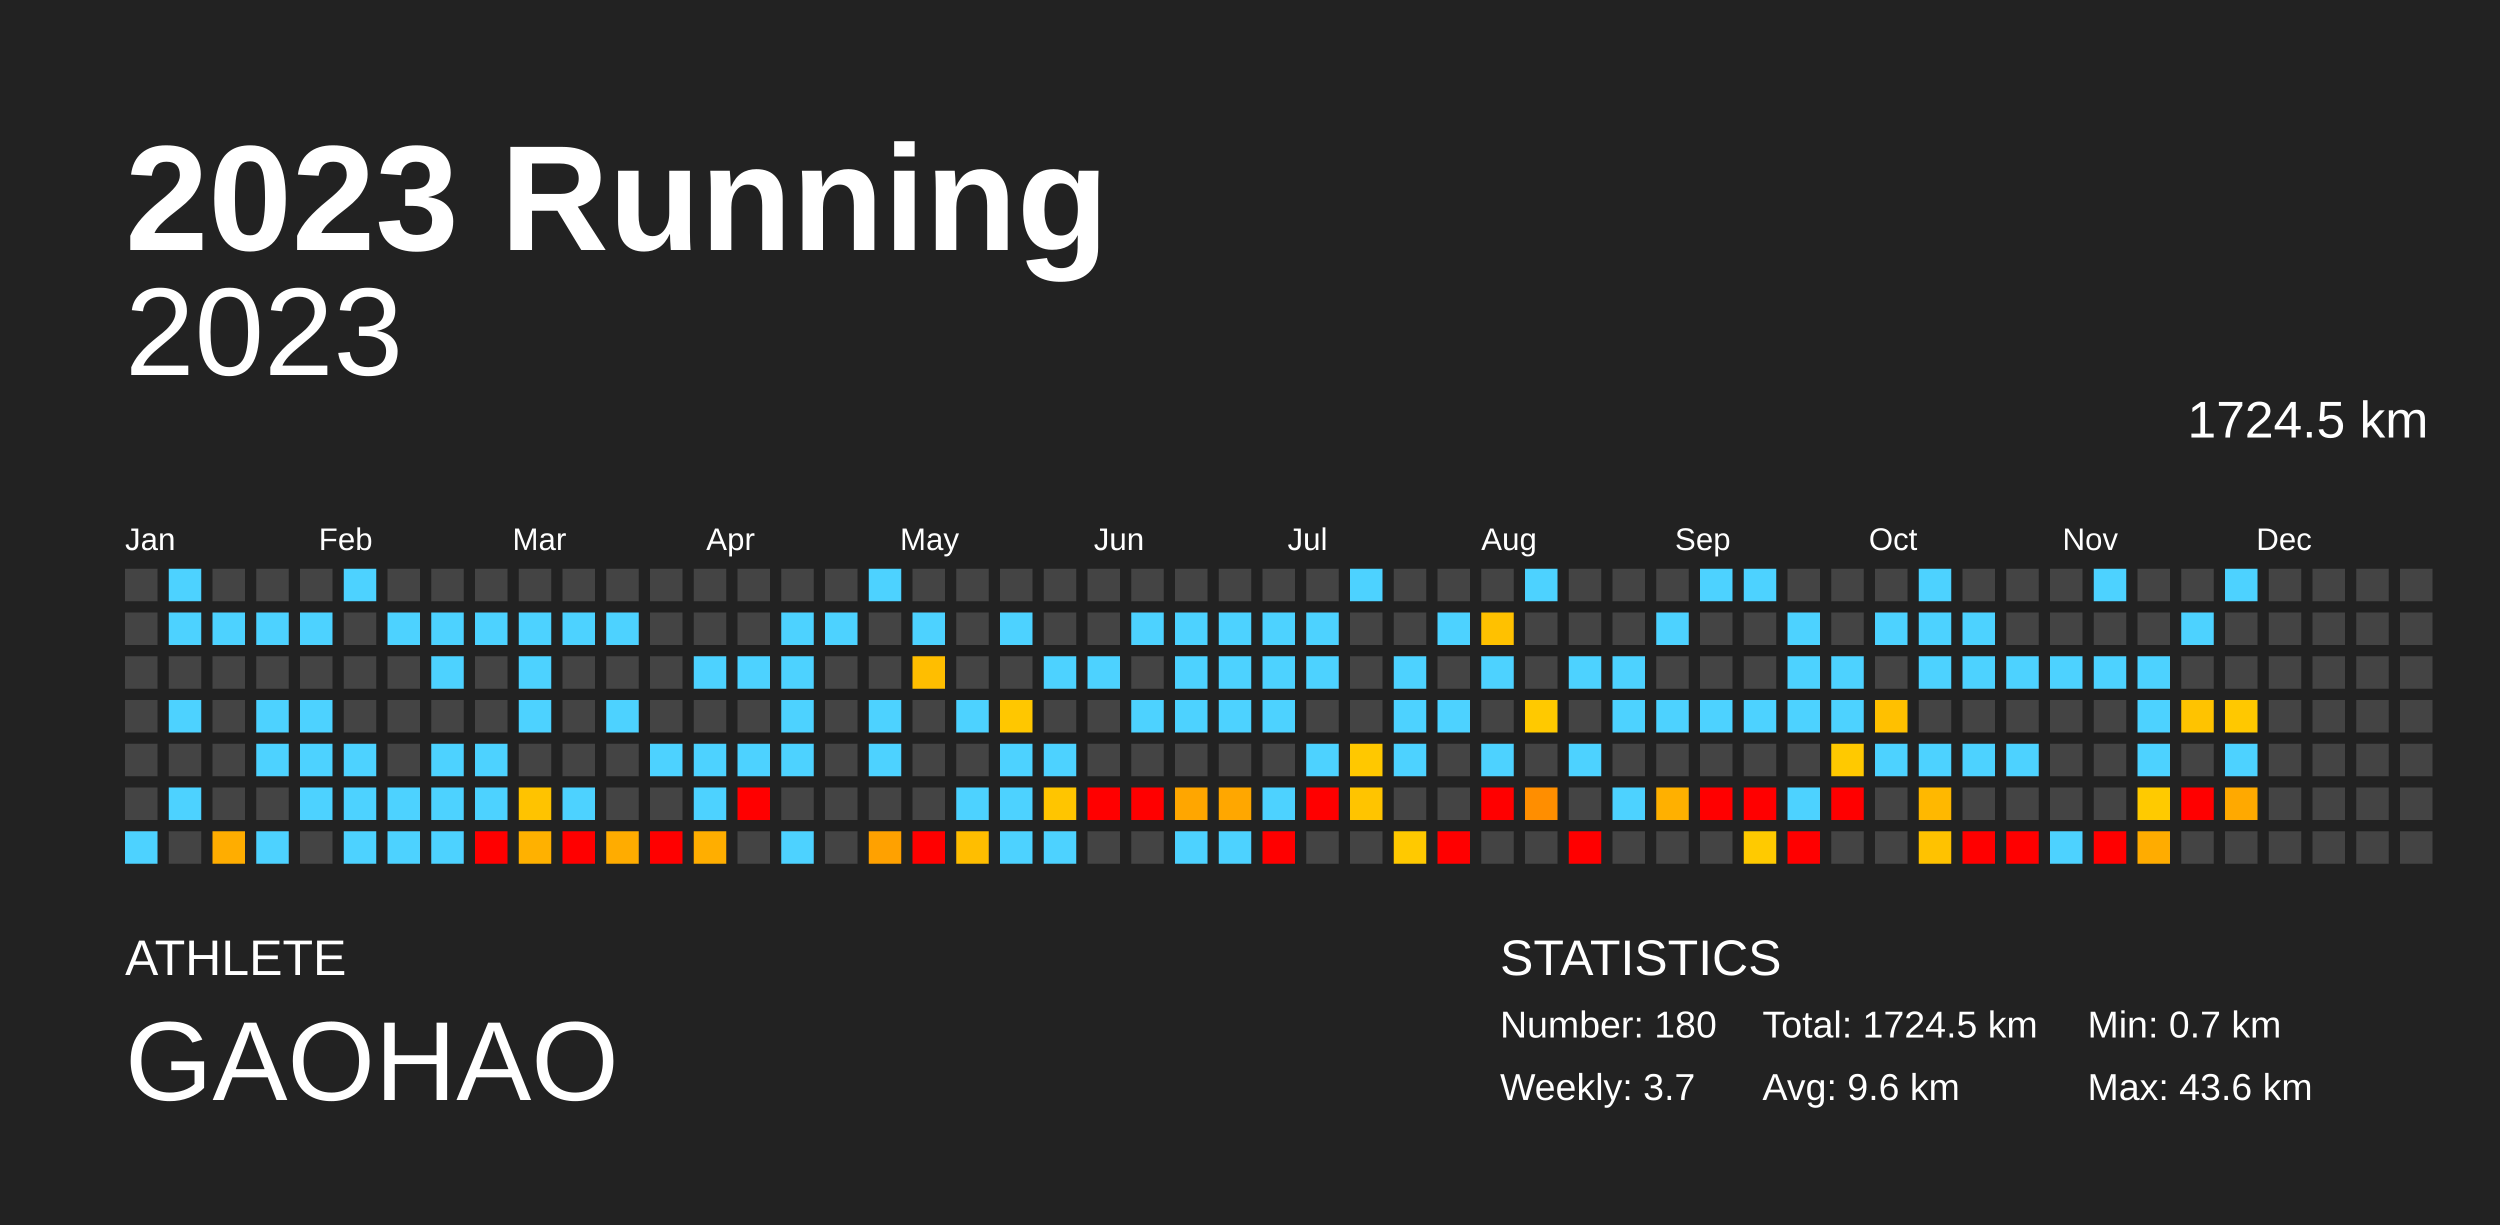
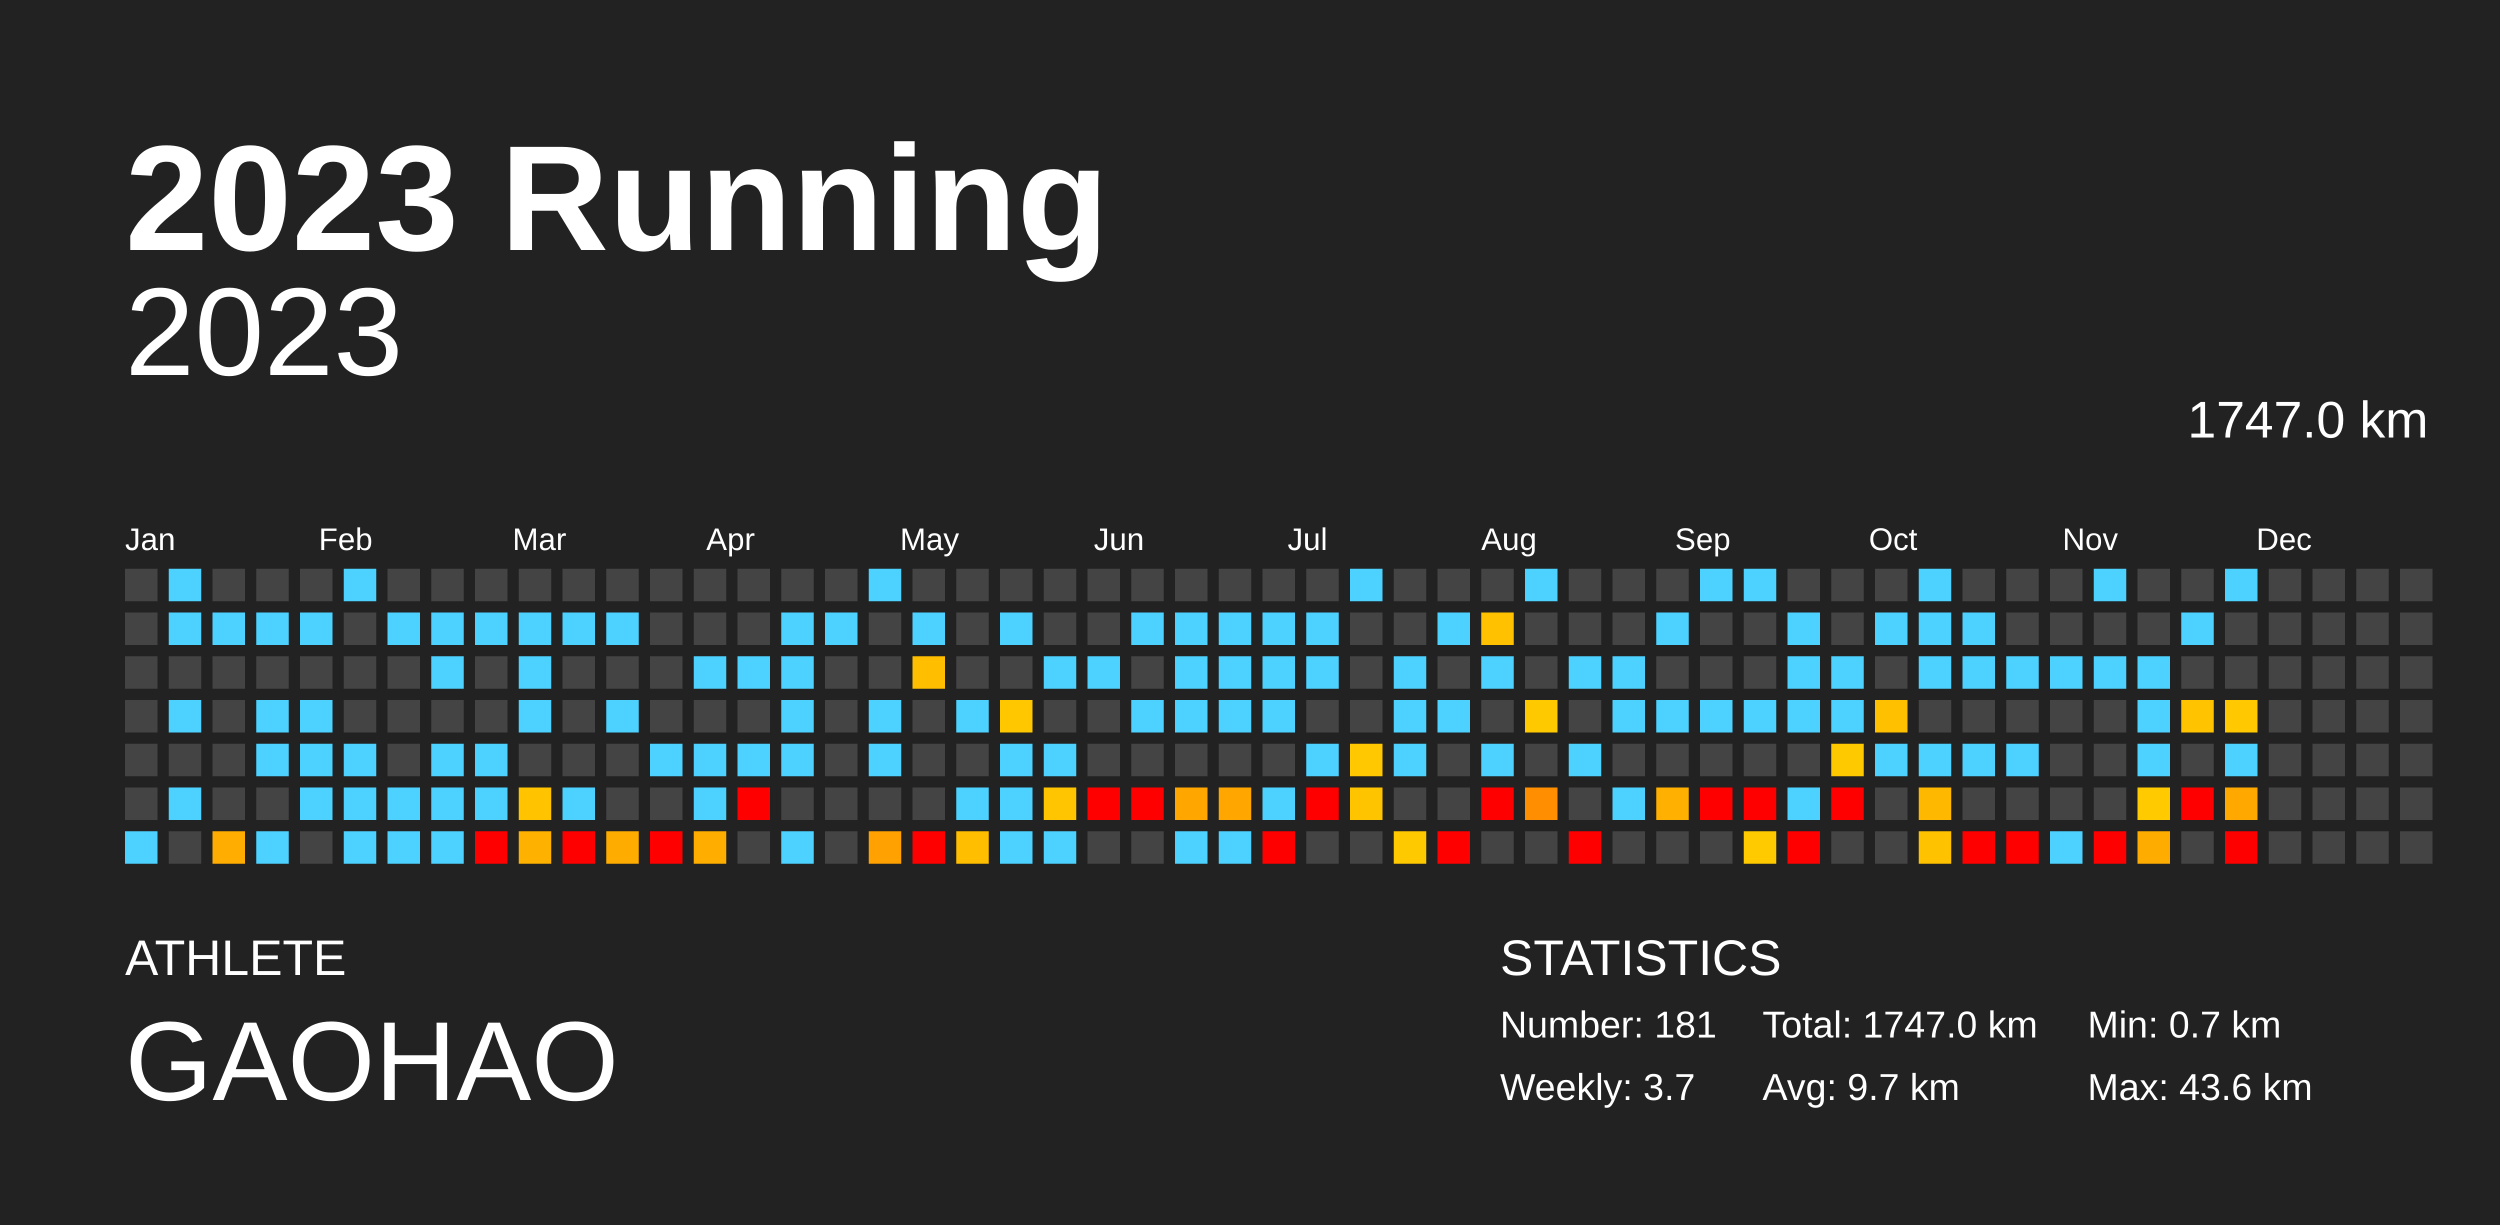
<svg xmlns="http://www.w3.org/2000/svg" baseProfile="full" height="98mm" version="1.1" viewBox="0,0,200,98" width="200mm">
  <defs />
  <rect fill="#222222" height="98" width="200" x="0" y="0" />
  <text fill="#FFFFFF" style="font-size:12px; font-family:Arial; font-weight:bold;" x="10" y="20">2023 Running</text>
  <text fill="#FFFFFF" style="font-size:4px; font-family:Arial" x="10" y="78">ATHLETE</text>
  <text fill="#FFFFFF" style="font-size:9px; font-family:Arial" x="10" y="88">GAOHAO</text>
  <text fill="#FFFFFF" style="font-size:4px; font-family:Arial" x="120" y="78">STATISTICS</text>
-   <text fill="#FFFFFF" style="font-size:3px; font-family:Arial" x="120" y="83">Number: 180</text>
+   <text fill="#FFFFFF" style="font-size:3px; font-family:Arial" x="120" y="83">Number: 181</text>
  <text fill="#FFFFFF" style="font-size:3px; font-family:Arial" x="120" y="88">Weekly: 3.7</text>
-   <text fill="#FFFFFF" style="font-size:3px; font-family:Arial" x="141" y="83">Total: 1724.5 km</text>
-   <text fill="#FFFFFF" style="font-size:3px; font-family:Arial" x="141" y="88">Avg: 9.6 km</text>
+   <text fill="#FFFFFF" style="font-size:3px; font-family:Arial" x="141" y="83">Total: 1747.0 km</text>
+   <text fill="#FFFFFF" style="font-size:3px; font-family:Arial" x="141" y="88">Avg: 9.7 km</text>
  <text fill="#FFFFFF" style="font-size:3px; font-family:Arial" x="167" y="83">Min: 0.7 km</text>
  <text fill="#FFFFFF" style="font-size:3px; font-family:Arial" x="167" y="88">Max: 43.6 km</text>
  <text alignment-baseline="hanging" fill="#FFFFFF" style="font-size:10.0px; font-family:Arial;" x="10" y="30">2023</text>
-   <text alignment-baseline="hanging" fill="#FFFFFF" style="font-size:4.125px; font-family:Arial;" x="175" y="35">1724.5 km</text>
+   <text alignment-baseline="hanging" fill="#FFFFFF" style="font-size:4.125px; font-family:Arial;" x="175" y="35">1747.0 km</text>
  <text fill="#FFFFFF" style="font-size:2.5px; font-family:Arial" x="10.0" y="44">Jan</text>
  <text fill="#FFFFFF" style="font-size:2.5px; font-family:Arial" x="25.5" y="44">Feb</text>
  <text fill="#FFFFFF" style="font-size:2.5px; font-family:Arial" x="41.0" y="44">Mar</text>
  <text fill="#FFFFFF" style="font-size:2.5px; font-family:Arial" x="56.5" y="44">Apr</text>
  <text fill="#FFFFFF" style="font-size:2.5px; font-family:Arial" x="72.0" y="44">May</text>
  <text fill="#FFFFFF" style="font-size:2.5px; font-family:Arial" x="87.5" y="44">Jun</text>
  <text fill="#FFFFFF" style="font-size:2.5px; font-family:Arial" x="103.0" y="44">Jul</text>
  <text fill="#FFFFFF" style="font-size:2.5px; font-family:Arial" x="118.5" y="44">Aug</text>
  <text fill="#FFFFFF" style="font-size:2.5px; font-family:Arial" x="134.0" y="44">Sep</text>
  <text fill="#FFFFFF" style="font-size:2.5px; font-family:Arial" x="149.5" y="44">Oct</text>
  <text fill="#FFFFFF" style="font-size:2.5px; font-family:Arial" x="165.0" y="44">Nov</text>
  <text fill="#FFFFFF" style="font-size:2.5px; font-family:Arial" x="180.5" y="44">Dec</text>
  <rect fill="#444444" height="2.6" width="2.6" x="10.0" y="45.5" />
  <rect fill="#444444" height="2.6" width="2.6" x="10.0" y="49.0" />
  <rect fill="#444444" height="2.6" width="2.6" x="10.0" y="52.5" />
  <rect fill="#444444" height="2.6" width="2.6" x="10.0" y="56.0" />
  <rect fill="#444444" height="2.6" width="2.6" x="10.0" y="59.5" />
  <rect fill="#444444" height="2.6" width="2.6" x="10.0" y="63.0" />
  <rect fill="#4dd2ff" height="2.6" width="2.6" x="10.0" y="66.5" />
  <rect fill="#4dd2ff" height="2.6" width="2.6" x="13.5" y="45.5" />
  <rect fill="#4dd2ff" height="2.6" width="2.6" x="13.5" y="49.0" />
  <rect fill="#444444" height="2.6" width="2.6" x="13.5" y="52.5" />
  <rect fill="#4dd2ff" height="2.6" width="2.6" x="13.5" y="56.0" />
  <rect fill="#444444" height="2.6" width="2.6" x="13.5" y="59.5" />
  <rect fill="#4dd2ff" height="2.6" width="2.6" x="13.5" y="63.0" />
  <rect fill="#444444" height="2.6" width="2.6" x="13.5" y="66.5" />
  <rect fill="#444444" height="2.6" width="2.6" x="17.0" y="45.5" />
  <rect fill="#4dd2ff" height="2.6" width="2.6" x="17.0" y="49.0" />
  <rect fill="#444444" height="2.6" width="2.6" x="17.0" y="52.5" />
  <rect fill="#444444" height="2.6" width="2.6" x="17.0" y="56.0" />
  <rect fill="#444444" height="2.6" width="2.6" x="17.0" y="59.5" />
  <rect fill="#444444" height="2.6" width="2.6" x="17.0" y="63.0" />
  <rect fill="#ffad00" height="2.6" width="2.6" x="17.0" y="66.5" />
  <rect fill="#444444" height="2.6" width="2.6" x="20.5" y="45.5" />
  <rect fill="#4dd2ff" height="2.6" width="2.6" x="20.5" y="49.0" />
  <rect fill="#444444" height="2.6" width="2.6" x="20.5" y="52.5" />
  <rect fill="#4dd2ff" height="2.6" width="2.6" x="20.5" y="56.0" />
  <rect fill="#4dd2ff" height="2.6" width="2.6" x="20.5" y="59.5" />
  <rect fill="#444444" height="2.6" width="2.6" x="20.5" y="63.0" />
  <rect fill="#4dd2ff" height="2.6" width="2.6" x="20.5" y="66.5" />
  <rect fill="#444444" height="2.6" width="2.6" x="24.0" y="45.5" />
  <rect fill="#4dd2ff" height="2.6" width="2.6" x="24.0" y="49.0" />
  <rect fill="#444444" height="2.6" width="2.6" x="24.0" y="52.5" />
  <rect fill="#4dd2ff" height="2.6" width="2.6" x="24.0" y="56.0" />
  <rect fill="#4dd2ff" height="2.6" width="2.6" x="24.0" y="59.5" />
  <rect fill="#4dd2ff" height="2.6" width="2.6" x="24.0" y="63.0" />
  <rect fill="#444444" height="2.6" width="2.6" x="24.0" y="66.5" />
  <rect fill="#4dd2ff" height="2.6" width="2.6" x="27.5" y="45.5" />
  <rect fill="#444444" height="2.6" width="2.6" x="27.5" y="49.0" />
  <rect fill="#444444" height="2.6" width="2.6" x="27.5" y="52.5" />
  <rect fill="#444444" height="2.6" width="2.6" x="27.5" y="56.0" />
  <rect fill="#4dd2ff" height="2.6" width="2.6" x="27.5" y="59.5" />
  <rect fill="#4dd2ff" height="2.6" width="2.6" x="27.5" y="63.0" />
  <rect fill="#4dd2ff" height="2.6" width="2.6" x="27.5" y="66.5" />
  <rect fill="#444444" height="2.6" width="2.6" x="31.0" y="45.5" />
  <rect fill="#4dd2ff" height="2.6" width="2.6" x="31.0" y="49.0" />
  <rect fill="#444444" height="2.6" width="2.6" x="31.0" y="52.5" />
  <rect fill="#444444" height="2.6" width="2.6" x="31.0" y="56.0" />
  <rect fill="#444444" height="2.6" width="2.6" x="31.0" y="59.5" />
  <rect fill="#4dd2ff" height="2.6" width="2.6" x="31.0" y="63.0" />
  <rect fill="#4dd2ff" height="2.6" width="2.6" x="31.0" y="66.5" />
  <rect fill="#444444" height="2.6" width="2.6" x="34.5" y="45.5" />
  <rect fill="#4dd2ff" height="2.6" width="2.6" x="34.5" y="49.0" />
  <rect fill="#4dd2ff" height="2.6" width="2.6" x="34.5" y="52.5" />
  <rect fill="#444444" height="2.6" width="2.6" x="34.5" y="56.0" />
  <rect fill="#4dd2ff" height="2.6" width="2.6" x="34.5" y="59.5" />
  <rect fill="#4dd2ff" height="2.6" width="2.6" x="34.5" y="63.0" />
  <rect fill="#4dd2ff" height="2.6" width="2.6" x="34.5" y="66.5" />
  <rect fill="#444444" height="2.6" width="2.6" x="38.0" y="45.5" />
  <rect fill="#4dd2ff" height="2.6" width="2.6" x="38.0" y="49.0" />
  <rect fill="#444444" height="2.6" width="2.6" x="38.0" y="52.5" />
  <rect fill="#444444" height="2.6" width="2.6" x="38.0" y="56.0" />
  <rect fill="#4dd2ff" height="2.6" width="2.6" x="38.0" y="59.5" />
  <rect fill="#4dd2ff" height="2.6" width="2.6" x="38.0" y="63.0" />
  <rect fill="red" height="2.6" width="2.6" x="38.0" y="66.5" />
  <rect fill="#444444" height="2.6" width="2.6" x="41.5" y="45.5" />
  <rect fill="#4dd2ff" height="2.6" width="2.6" x="41.5" y="49.0" />
  <rect fill="#4dd2ff" height="2.6" width="2.6" x="41.5" y="52.5" />
  <rect fill="#4dd2ff" height="2.6" width="2.6" x="41.5" y="56.0" />
  <rect fill="#444444" height="2.6" width="2.6" x="41.5" y="59.5" />
  <rect fill="#ffc300" height="2.6" width="2.6" x="41.5" y="63.0" />
  <rect fill="#ffb100" height="2.6" width="2.6" x="41.5" y="66.5" />
  <rect fill="#444444" height="2.6" width="2.6" x="45.0" y="45.5" />
  <rect fill="#4dd2ff" height="2.6" width="2.6" x="45.0" y="49.0" />
  <rect fill="#444444" height="2.6" width="2.6" x="45.0" y="52.5" />
  <rect fill="#444444" height="2.6" width="2.6" x="45.0" y="56.0" />
  <rect fill="#444444" height="2.6" width="2.6" x="45.0" y="59.5" />
  <rect fill="#4dd2ff" height="2.6" width="2.6" x="45.0" y="63.0" />
  <rect fill="red" height="2.6" width="2.6" x="45.0" y="66.5" />
  <rect fill="#444444" height="2.6" width="2.6" x="48.5" y="45.5" />
  <rect fill="#4dd2ff" height="2.6" width="2.6" x="48.5" y="49.0" />
  <rect fill="#444444" height="2.6" width="2.6" x="48.5" y="52.5" />
  <rect fill="#4dd2ff" height="2.6" width="2.6" x="48.5" y="56.0" />
  <rect fill="#444444" height="2.6" width="2.6" x="48.5" y="59.5" />
  <rect fill="#444444" height="2.6" width="2.6" x="48.5" y="63.0" />
  <rect fill="#ffac00" height="2.6" width="2.6" x="48.5" y="66.5" />
  <rect fill="#444444" height="2.6" width="2.6" x="52.0" y="45.5" />
  <rect fill="#444444" height="2.6" width="2.6" x="52.0" y="49.0" />
  <rect fill="#444444" height="2.6" width="2.6" x="52.0" y="52.5" />
  <rect fill="#444444" height="2.6" width="2.6" x="52.0" y="56.0" />
  <rect fill="#4dd2ff" height="2.6" width="2.6" x="52.0" y="59.5" />
  <rect fill="#444444" height="2.6" width="2.6" x="52.0" y="63.0" />
  <rect fill="red" height="2.6" width="2.6" x="52.0" y="66.5" />
  <rect fill="#444444" height="2.6" width="2.6" x="55.5" y="45.5" />
  <rect fill="#444444" height="2.6" width="2.6" x="55.5" y="49.0" />
  <rect fill="#4dd2ff" height="2.6" width="2.6" x="55.5" y="52.5" />
  <rect fill="#444444" height="2.6" width="2.6" x="55.5" y="56.0" />
  <rect fill="#4dd2ff" height="2.6" width="2.6" x="55.5" y="59.5" />
  <rect fill="#4dd2ff" height="2.6" width="2.6" x="55.5" y="63.0" />
  <rect fill="#ffae00" height="2.6" width="2.6" x="55.5" y="66.5" />
  <rect fill="#444444" height="2.6" width="2.6" x="59.0" y="45.5" />
  <rect fill="#444444" height="2.6" width="2.6" x="59.0" y="49.0" />
  <rect fill="#4dd2ff" height="2.6" width="2.6" x="59.0" y="52.5" />
  <rect fill="#444444" height="2.6" width="2.6" x="59.0" y="56.0" />
  <rect fill="#4dd2ff" height="2.6" width="2.6" x="59.0" y="59.5" />
  <rect fill="red" height="2.6" width="2.6" x="59.0" y="63.0" />
  <rect fill="#444444" height="2.6" width="2.6" x="59.0" y="66.5" />
  <rect fill="#444444" height="2.6" width="2.6" x="62.5" y="45.5" />
  <rect fill="#4dd2ff" height="2.6" width="2.6" x="62.5" y="49.0" />
  <rect fill="#4dd2ff" height="2.6" width="2.6" x="62.5" y="52.5" />
  <rect fill="#4dd2ff" height="2.6" width="2.6" x="62.5" y="56.0" />
  <rect fill="#4dd2ff" height="2.6" width="2.6" x="62.5" y="59.5" />
  <rect fill="#444444" height="2.6" width="2.6" x="62.5" y="63.0" />
  <rect fill="#4dd2ff" height="2.6" width="2.6" x="62.5" y="66.5" />
  <rect fill="#444444" height="2.6" width="2.6" x="66.0" y="45.5" />
  <rect fill="#4dd2ff" height="2.6" width="2.6" x="66.0" y="49.0" />
  <rect fill="#444444" height="2.6" width="2.6" x="66.0" y="52.5" />
  <rect fill="#444444" height="2.6" width="2.6" x="66.0" y="56.0" />
  <rect fill="#444444" height="2.6" width="2.6" x="66.0" y="59.5" />
  <rect fill="#444444" height="2.6" width="2.6" x="66.0" y="63.0" />
  <rect fill="#444444" height="2.6" width="2.6" x="66.0" y="66.5" />
  <rect fill="#4dd2ff" height="2.6" width="2.6" x="69.5" y="45.5" />
  <rect fill="#444444" height="2.6" width="2.6" x="69.5" y="49.0" />
  <rect fill="#444444" height="2.6" width="2.6" x="69.5" y="52.5" />
  <rect fill="#4dd2ff" height="2.6" width="2.6" x="69.5" y="56.0" />
  <rect fill="#4dd2ff" height="2.6" width="2.6" x="69.5" y="59.5" />
  <rect fill="#444444" height="2.6" width="2.6" x="69.5" y="63.0" />
  <rect fill="#ffa100" height="2.6" width="2.6" x="69.5" y="66.5" />
  <rect fill="#444444" height="2.6" width="2.6" x="73.0" y="45.5" />
  <rect fill="#4dd2ff" height="2.6" width="2.6" x="73.0" y="49.0" />
  <rect fill="#ffbe00" height="2.6" width="2.6" x="73.0" y="52.5" />
  <rect fill="#444444" height="2.6" width="2.6" x="73.0" y="56.0" />
  <rect fill="#444444" height="2.6" width="2.6" x="73.0" y="59.5" />
  <rect fill="#444444" height="2.6" width="2.6" x="73.0" y="63.0" />
  <rect fill="red" height="2.6" width="2.6" x="73.0" y="66.5" />
  <rect fill="#444444" height="2.6" width="2.6" x="76.5" y="45.5" />
  <rect fill="#444444" height="2.6" width="2.6" x="76.5" y="49.0" />
  <rect fill="#444444" height="2.6" width="2.6" x="76.5" y="52.5" />
  <rect fill="#4dd2ff" height="2.6" width="2.6" x="76.5" y="56.0" />
  <rect fill="#444444" height="2.6" width="2.6" x="76.5" y="59.5" />
  <rect fill="#4dd2ff" height="2.6" width="2.6" x="76.5" y="63.0" />
  <rect fill="#ffbe00" height="2.6" width="2.6" x="76.5" y="66.5" />
  <rect fill="#444444" height="2.6" width="2.6" x="80.0" y="45.5" />
  <rect fill="#4dd2ff" height="2.6" width="2.6" x="80.0" y="49.0" />
  <rect fill="#444444" height="2.6" width="2.6" x="80.0" y="52.5" />
  <rect fill="#ffc700" height="2.6" width="2.6" x="80.0" y="56.0" />
  <rect fill="#4dd2ff" height="2.6" width="2.6" x="80.0" y="59.5" />
  <rect fill="#4dd2ff" height="2.6" width="2.6" x="80.0" y="63.0" />
  <rect fill="#4dd2ff" height="2.6" width="2.6" x="80.0" y="66.5" />
  <rect fill="#444444" height="2.6" width="2.6" x="83.5" y="45.5" />
  <rect fill="#444444" height="2.6" width="2.6" x="83.5" y="49.0" />
  <rect fill="#4dd2ff" height="2.6" width="2.6" x="83.5" y="52.5" />
  <rect fill="#444444" height="2.6" width="2.6" x="83.5" y="56.0" />
  <rect fill="#4dd2ff" height="2.6" width="2.6" x="83.5" y="59.5" />
  <rect fill="#ffc500" height="2.6" width="2.6" x="83.5" y="63.0" />
  <rect fill="#4dd2ff" height="2.6" width="2.6" x="83.5" y="66.5" />
  <rect fill="#444444" height="2.6" width="2.6" x="87.0" y="45.5" />
  <rect fill="#444444" height="2.6" width="2.6" x="87.0" y="49.0" />
  <rect fill="#4dd2ff" height="2.6" width="2.6" x="87.0" y="52.5" />
  <rect fill="#444444" height="2.6" width="2.6" x="87.0" y="56.0" />
  <rect fill="#444444" height="2.6" width="2.6" x="87.0" y="59.5" />
  <rect fill="red" height="2.6" width="2.6" x="87.0" y="63.0" />
  <rect fill="#444444" height="2.6" width="2.6" x="87.0" y="66.5" />
  <rect fill="#444444" height="2.6" width="2.6" x="90.5" y="45.5" />
  <rect fill="#4dd2ff" height="2.6" width="2.6" x="90.5" y="49.0" />
  <rect fill="#444444" height="2.6" width="2.6" x="90.5" y="52.5" />
  <rect fill="#4dd2ff" height="2.6" width="2.6" x="90.5" y="56.0" />
  <rect fill="#444444" height="2.6" width="2.6" x="90.5" y="59.5" />
  <rect fill="red" height="2.6" width="2.6" x="90.5" y="63.0" />
  <rect fill="#444444" height="2.6" width="2.6" x="90.5" y="66.5" />
  <rect fill="#444444" height="2.6" width="2.6" x="94.0" y="45.5" />
  <rect fill="#4dd2ff" height="2.6" width="2.6" x="94.0" y="49.0" />
  <rect fill="#4dd2ff" height="2.6" width="2.6" x="94.0" y="52.5" />
  <rect fill="#4dd2ff" height="2.6" width="2.6" x="94.0" y="56.0" />
  <rect fill="#444444" height="2.6" width="2.6" x="94.0" y="59.5" />
  <rect fill="#ffa600" height="2.6" width="2.6" x="94.0" y="63.0" />
  <rect fill="#4dd2ff" height="2.6" width="2.6" x="94.0" y="66.5" />
  <rect fill="#444444" height="2.6" width="2.6" x="97.5" y="45.5" />
  <rect fill="#4dd2ff" height="2.6" width="2.6" x="97.5" y="49.0" />
  <rect fill="#4dd2ff" height="2.6" width="2.6" x="97.5" y="52.5" />
  <rect fill="#4dd2ff" height="2.6" width="2.6" x="97.5" y="56.0" />
  <rect fill="#444444" height="2.6" width="2.6" x="97.5" y="59.5" />
  <rect fill="#ffa700" height="2.6" width="2.6" x="97.5" y="63.0" />
  <rect fill="#4dd2ff" height="2.6" width="2.6" x="97.5" y="66.5" />
  <rect fill="#444444" height="2.6" width="2.6" x="101.0" y="45.5" />
  <rect fill="#4dd2ff" height="2.6" width="2.6" x="101.0" y="49.0" />
  <rect fill="#4dd2ff" height="2.6" width="2.6" x="101.0" y="52.5" />
  <rect fill="#4dd2ff" height="2.6" width="2.6" x="101.0" y="56.0" />
  <rect fill="#444444" height="2.6" width="2.6" x="101.0" y="59.5" />
  <rect fill="#4dd2ff" height="2.6" width="2.6" x="101.0" y="63.0" />
  <rect fill="red" height="2.6" width="2.6" x="101.0" y="66.5" />
  <rect fill="#444444" height="2.6" width="2.6" x="104.5" y="45.5" />
  <rect fill="#4dd2ff" height="2.6" width="2.6" x="104.5" y="49.0" />
  <rect fill="#4dd2ff" height="2.6" width="2.6" x="104.5" y="52.5" />
  <rect fill="#444444" height="2.6" width="2.6" x="104.5" y="56.0" />
  <rect fill="#4dd2ff" height="2.6" width="2.6" x="104.5" y="59.5" />
  <rect fill="red" height="2.6" width="2.6" x="104.5" y="63.0" />
  <rect fill="#444444" height="2.6" width="2.6" x="104.5" y="66.5" />
  <rect fill="#4dd2ff" height="2.6" width="2.6" x="108.0" y="45.5" />
  <rect fill="#444444" height="2.6" width="2.6" x="108.0" y="49.0" />
  <rect fill="#444444" height="2.6" width="2.6" x="108.0" y="52.5" />
  <rect fill="#444444" height="2.6" width="2.6" x="108.0" y="56.0" />
  <rect fill="#ffc800" height="2.6" width="2.6" x="108.0" y="59.5" />
  <rect fill="#ffc400" height="2.6" width="2.6" x="108.0" y="63.0" />
  <rect fill="#444444" height="2.6" width="2.6" x="108.0" y="66.5" />
  <rect fill="#444444" height="2.6" width="2.6" x="111.5" y="45.5" />
  <rect fill="#444444" height="2.6" width="2.6" x="111.5" y="49.0" />
  <rect fill="#4dd2ff" height="2.6" width="2.6" x="111.5" y="52.5" />
  <rect fill="#4dd2ff" height="2.6" width="2.6" x="111.5" y="56.0" />
  <rect fill="#4dd2ff" height="2.6" width="2.6" x="111.5" y="59.5" />
  <rect fill="#444444" height="2.6" width="2.6" x="111.5" y="63.0" />
  <rect fill="#ffc900" height="2.6" width="2.6" x="111.5" y="66.5" />
  <rect fill="#444444" height="2.6" width="2.6" x="115.0" y="45.5" />
  <rect fill="#4dd2ff" height="2.6" width="2.6" x="115.0" y="49.0" />
  <rect fill="#444444" height="2.6" width="2.6" x="115.0" y="52.5" />
  <rect fill="#4dd2ff" height="2.6" width="2.6" x="115.0" y="56.0" />
  <rect fill="#444444" height="2.6" width="2.6" x="115.0" y="59.5" />
  <rect fill="#444444" height="2.6" width="2.6" x="115.0" y="63.0" />
  <rect fill="red" height="2.6" width="2.6" x="115.0" y="66.5" />
  <rect fill="#444444" height="2.6" width="2.6" x="118.5" y="45.5" />
  <rect fill="#ffc100" height="2.6" width="2.6" x="118.5" y="49.0" />
  <rect fill="#4dd2ff" height="2.6" width="2.6" x="118.5" y="52.5" />
  <rect fill="#444444" height="2.6" width="2.6" x="118.5" y="56.0" />
  <rect fill="#4dd2ff" height="2.6" width="2.6" x="118.5" y="59.5" />
  <rect fill="red" height="2.6" width="2.6" x="118.5" y="63.0" />
  <rect fill="#444444" height="2.6" width="2.6" x="118.5" y="66.5" />
  <rect fill="#4dd2ff" height="2.6" width="2.6" x="122.0" y="45.5" />
  <rect fill="#444444" height="2.6" width="2.6" x="122.0" y="49.0" />
  <rect fill="#444444" height="2.6" width="2.6" x="122.0" y="52.5" />
  <rect fill="#ffc900" height="2.6" width="2.6" x="122.0" y="56.0" />
  <rect fill="#444444" height="2.6" width="2.6" x="122.0" y="59.5" />
  <rect fill="#ff8e00" height="2.6" width="2.6" x="122.0" y="63.0" />
  <rect fill="#444444" height="2.6" width="2.6" x="122.0" y="66.5" />
  <rect fill="#444444" height="2.6" width="2.6" x="125.5" y="45.5" />
  <rect fill="#444444" height="2.6" width="2.6" x="125.5" y="49.0" />
  <rect fill="#4dd2ff" height="2.6" width="2.6" x="125.5" y="52.5" />
  <rect fill="#444444" height="2.6" width="2.6" x="125.5" y="56.0" />
  <rect fill="#4dd2ff" height="2.6" width="2.6" x="125.5" y="59.5" />
  <rect fill="#444444" height="2.6" width="2.6" x="125.5" y="63.0" />
  <rect fill="red" height="2.6" width="2.6" x="125.5" y="66.5" />
  <rect fill="#444444" height="2.6" width="2.6" x="129.0" y="45.5" />
  <rect fill="#444444" height="2.6" width="2.6" x="129.0" y="49.0" />
  <rect fill="#4dd2ff" height="2.6" width="2.6" x="129.0" y="52.5" />
  <rect fill="#4dd2ff" height="2.6" width="2.6" x="129.0" y="56.0" />
  <rect fill="#444444" height="2.6" width="2.6" x="129.0" y="59.5" />
  <rect fill="#4dd2ff" height="2.6" width="2.6" x="129.0" y="63.0" />
  <rect fill="#444444" height="2.6" width="2.6" x="129.0" y="66.5" />
  <rect fill="#444444" height="2.6" width="2.6" x="132.5" y="45.5" />
  <rect fill="#4dd2ff" height="2.6" width="2.6" x="132.5" y="49.0" />
  <rect fill="#444444" height="2.6" width="2.6" x="132.5" y="52.5" />
  <rect fill="#4dd2ff" height="2.6" width="2.6" x="132.5" y="56.0" />
  <rect fill="#444444" height="2.6" width="2.6" x="132.5" y="59.5" />
  <rect fill="#ffb000" height="2.6" width="2.6" x="132.5" y="63.0" />
  <rect fill="#444444" height="2.6" width="2.6" x="132.5" y="66.5" />
  <rect fill="#4dd2ff" height="2.6" width="2.6" x="136.0" y="45.5" />
  <rect fill="#444444" height="2.6" width="2.6" x="136.0" y="49.0" />
  <rect fill="#444444" height="2.6" width="2.6" x="136.0" y="52.5" />
  <rect fill="#4dd2ff" height="2.6" width="2.6" x="136.0" y="56.0" />
  <rect fill="#444444" height="2.6" width="2.6" x="136.0" y="59.5" />
  <rect fill="red" height="2.6" width="2.6" x="136.0" y="63.0" />
  <rect fill="#444444" height="2.6" width="2.6" x="136.0" y="66.5" />
  <rect fill="#4dd2ff" height="2.6" width="2.6" x="139.5" y="45.5" />
  <rect fill="#444444" height="2.6" width="2.6" x="139.5" y="49.0" />
  <rect fill="#444444" height="2.6" width="2.6" x="139.5" y="52.5" />
  <rect fill="#4dd2ff" height="2.6" width="2.6" x="139.5" y="56.0" />
  <rect fill="#444444" height="2.6" width="2.6" x="139.5" y="59.5" />
  <rect fill="red" height="2.6" width="2.6" x="139.5" y="63.0" />
  <rect fill="#ffca00" height="2.6" width="2.6" x="139.5" y="66.5" />
  <rect fill="#444444" height="2.6" width="2.6" x="143.0" y="45.5" />
  <rect fill="#4dd2ff" height="2.6" width="2.6" x="143.0" y="49.0" />
  <rect fill="#4dd2ff" height="2.6" width="2.6" x="143.0" y="52.5" />
  <rect fill="#4dd2ff" height="2.6" width="2.6" x="143.0" y="56.0" />
  <rect fill="#444444" height="2.6" width="2.6" x="143.0" y="59.5" />
  <rect fill="#4dd2ff" height="2.6" width="2.6" x="143.0" y="63.0" />
  <rect fill="red" height="2.6" width="2.6" x="143.0" y="66.5" />
  <rect fill="#444444" height="2.6" width="2.6" x="146.5" y="45.5" />
  <rect fill="#444444" height="2.6" width="2.6" x="146.5" y="49.0" />
  <rect fill="#4dd2ff" height="2.6" width="2.6" x="146.5" y="52.5" />
  <rect fill="#4dd2ff" height="2.6" width="2.6" x="146.5" y="56.0" />
  <rect fill="#ffc900" height="2.6" width="2.6" x="146.5" y="59.5" />
  <rect fill="red" height="2.6" width="2.6" x="146.5" y="63.0" />
  <rect fill="#444444" height="2.6" width="2.6" x="146.5" y="66.5" />
  <rect fill="#444444" height="2.6" width="2.6" x="150.0" y="45.5" />
  <rect fill="#4dd2ff" height="2.6" width="2.6" x="150.0" y="49.0" />
  <rect fill="#444444" height="2.6" width="2.6" x="150.0" y="52.5" />
  <rect fill="#ffc000" height="2.6" width="2.6" x="150.0" y="56.0" />
  <rect fill="#4dd2ff" height="2.6" width="2.6" x="150.0" y="59.5" />
  <rect fill="#444444" height="2.6" width="2.6" x="150.0" y="63.0" />
  <rect fill="#444444" height="2.6" width="2.6" x="150.0" y="66.5" />
  <rect fill="#4dd2ff" height="2.6" width="2.6" x="153.5" y="45.5" />
  <rect fill="#4dd2ff" height="2.6" width="2.6" x="153.5" y="49.0" />
  <rect fill="#4dd2ff" height="2.6" width="2.6" x="153.5" y="52.5" />
  <rect fill="#444444" height="2.6" width="2.6" x="153.5" y="56.0" />
  <rect fill="#4dd2ff" height="2.6" width="2.6" x="153.5" y="59.5" />
  <rect fill="#ffb800" height="2.6" width="2.6" x="153.5" y="63.0" />
  <rect fill="#ffc200" height="2.6" width="2.6" x="153.5" y="66.5" />
  <rect fill="#444444" height="2.6" width="2.6" x="157.0" y="45.5" />
  <rect fill="#4dd2ff" height="2.6" width="2.6" x="157.0" y="49.0" />
  <rect fill="#4dd2ff" height="2.6" width="2.6" x="157.0" y="52.5" />
  <rect fill="#444444" height="2.6" width="2.6" x="157.0" y="56.0" />
  <rect fill="#4dd2ff" height="2.6" width="2.6" x="157.0" y="59.5" />
  <rect fill="#444444" height="2.6" width="2.6" x="157.0" y="63.0" />
  <rect fill="red" height="2.6" width="2.6" x="157.0" y="66.5" />
  <rect fill="#444444" height="2.6" width="2.6" x="160.5" y="45.5" />
  <rect fill="#444444" height="2.6" width="2.6" x="160.5" y="49.0" />
  <rect fill="#4dd2ff" height="2.6" width="2.6" x="160.5" y="52.5" />
  <rect fill="#444444" height="2.6" width="2.6" x="160.5" y="56.0" />
  <rect fill="#4dd2ff" height="2.6" width="2.6" x="160.5" y="59.5" />
  <rect fill="#444444" height="2.6" width="2.6" x="160.5" y="63.0" />
  <rect fill="red" height="2.6" width="2.6" x="160.5" y="66.5" />
  <rect fill="#444444" height="2.6" width="2.6" x="164.0" y="45.5" />
  <rect fill="#444444" height="2.6" width="2.6" x="164.0" y="49.0" />
  <rect fill="#4dd2ff" height="2.6" width="2.6" x="164.0" y="52.5" />
  <rect fill="#444444" height="2.6" width="2.6" x="164.0" y="56.0" />
  <rect fill="#444444" height="2.6" width="2.6" x="164.0" y="59.5" />
  <rect fill="#444444" height="2.6" width="2.6" x="164.0" y="63.0" />
  <rect fill="#4dd2ff" height="2.6" width="2.6" x="164.0" y="66.5" />
  <rect fill="#4dd2ff" height="2.6" width="2.6" x="167.5" y="45.5" />
  <rect fill="#444444" height="2.6" width="2.6" x="167.5" y="49.0" />
  <rect fill="#4dd2ff" height="2.6" width="2.6" x="167.5" y="52.5" />
  <rect fill="#444444" height="2.6" width="2.6" x="167.5" y="56.0" />
  <rect fill="#444444" height="2.6" width="2.6" x="167.5" y="59.5" />
  <rect fill="#444444" height="2.6" width="2.6" x="167.5" y="63.0" />
  <rect fill="red" height="2.6" width="2.6" x="167.5" y="66.5" />
  <rect fill="#444444" height="2.6" width="2.6" x="171.0" y="45.5" />
  <rect fill="#444444" height="2.6" width="2.6" x="171.0" y="49.0" />
  <rect fill="#4dd2ff" height="2.6" width="2.6" x="171.0" y="52.5" />
  <rect fill="#4dd2ff" height="2.6" width="2.6" x="171.0" y="56.0" />
  <rect fill="#4dd2ff" height="2.6" width="2.6" x="171.0" y="59.5" />
  <rect fill="#ffca00" height="2.6" width="2.6" x="171.0" y="63.0" />
  <rect fill="#ffac00" height="2.6" width="2.6" x="171.0" y="66.5" />
  <rect fill="#444444" height="2.6" width="2.6" x="174.5" y="45.5" />
  <rect fill="#4dd2ff" height="2.6" width="2.6" x="174.5" y="49.0" />
  <rect fill="#444444" height="2.6" width="2.6" x="174.5" y="52.5" />
  <rect fill="#ffc300" height="2.6" width="2.6" x="174.5" y="56.0" />
  <rect fill="#444444" height="2.6" width="2.6" x="174.5" y="59.5" />
  <rect fill="red" height="2.6" width="2.6" x="174.5" y="63.0" />
  <rect fill="#444444" height="2.6" width="2.6" x="174.5" y="66.5" />
  <rect fill="#4dd2ff" height="2.6" width="2.6" x="178.0" y="45.5" />
  <rect fill="#444444" height="2.6" width="2.6" x="178.0" y="49.0" />
  <rect fill="#444444" height="2.6" width="2.6" x="178.0" y="52.5" />
  <rect fill="#ffc800" height="2.6" width="2.6" x="178.0" y="56.0" />
  <rect fill="#4dd2ff" height="2.6" width="2.6" x="178.0" y="59.5" />
  <rect fill="#ffa900" height="2.6" width="2.6" x="178.0" y="63.0" />
-   <rect fill="#444444" height="2.6" width="2.6" x="178.0" y="66.5" />
+   <rect fill="red" height="2.6" width="2.6" x="178.0" y="66.5" />
  <rect fill="#444444" height="2.6" width="2.6" x="181.5" y="45.5" />
  <rect fill="#444444" height="2.6" width="2.6" x="181.5" y="49.0" />
  <rect fill="#444444" height="2.6" width="2.6" x="181.5" y="52.5" />
  <rect fill="#444444" height="2.6" width="2.6" x="181.5" y="56.0" />
  <rect fill="#444444" height="2.6" width="2.6" x="181.5" y="59.5" />
  <rect fill="#444444" height="2.6" width="2.6" x="181.5" y="63.0" />
  <rect fill="#444444" height="2.6" width="2.6" x="181.5" y="66.5" />
  <rect fill="#444444" height="2.6" width="2.6" x="185.0" y="45.5" />
  <rect fill="#444444" height="2.6" width="2.6" x="185.0" y="49.0" />
  <rect fill="#444444" height="2.6" width="2.6" x="185.0" y="52.5" />
  <rect fill="#444444" height="2.6" width="2.6" x="185.0" y="56.0" />
  <rect fill="#444444" height="2.6" width="2.6" x="185.0" y="59.5" />
  <rect fill="#444444" height="2.6" width="2.6" x="185.0" y="63.0" />
  <rect fill="#444444" height="2.6" width="2.6" x="185.0" y="66.5" />
  <rect fill="#444444" height="2.6" width="2.6" x="188.5" y="45.5" />
  <rect fill="#444444" height="2.6" width="2.6" x="188.5" y="49.0" />
  <rect fill="#444444" height="2.6" width="2.6" x="188.5" y="52.5" />
  <rect fill="#444444" height="2.6" width="2.6" x="188.5" y="56.0" />
  <rect fill="#444444" height="2.6" width="2.6" x="188.5" y="59.5" />
  <rect fill="#444444" height="2.6" width="2.6" x="188.5" y="63.0" />
  <rect fill="#444444" height="2.6" width="2.6" x="188.5" y="66.5" />
  <rect fill="#444444" height="2.6" width="2.6" x="192.0" y="45.5" />
  <rect fill="#444444" height="2.6" width="2.6" x="192.0" y="49.0" />
  <rect fill="#444444" height="2.6" width="2.6" x="192.0" y="52.5" />
  <rect fill="#444444" height="2.6" width="2.6" x="192.0" y="56.0" />
  <rect fill="#444444" height="2.6" width="2.6" x="192.0" y="59.5" />
  <rect fill="#444444" height="2.6" width="2.6" x="192.0" y="63.0" />
  <rect fill="#444444" height="2.6" width="2.6" x="192.0" y="66.5" />
</svg>
